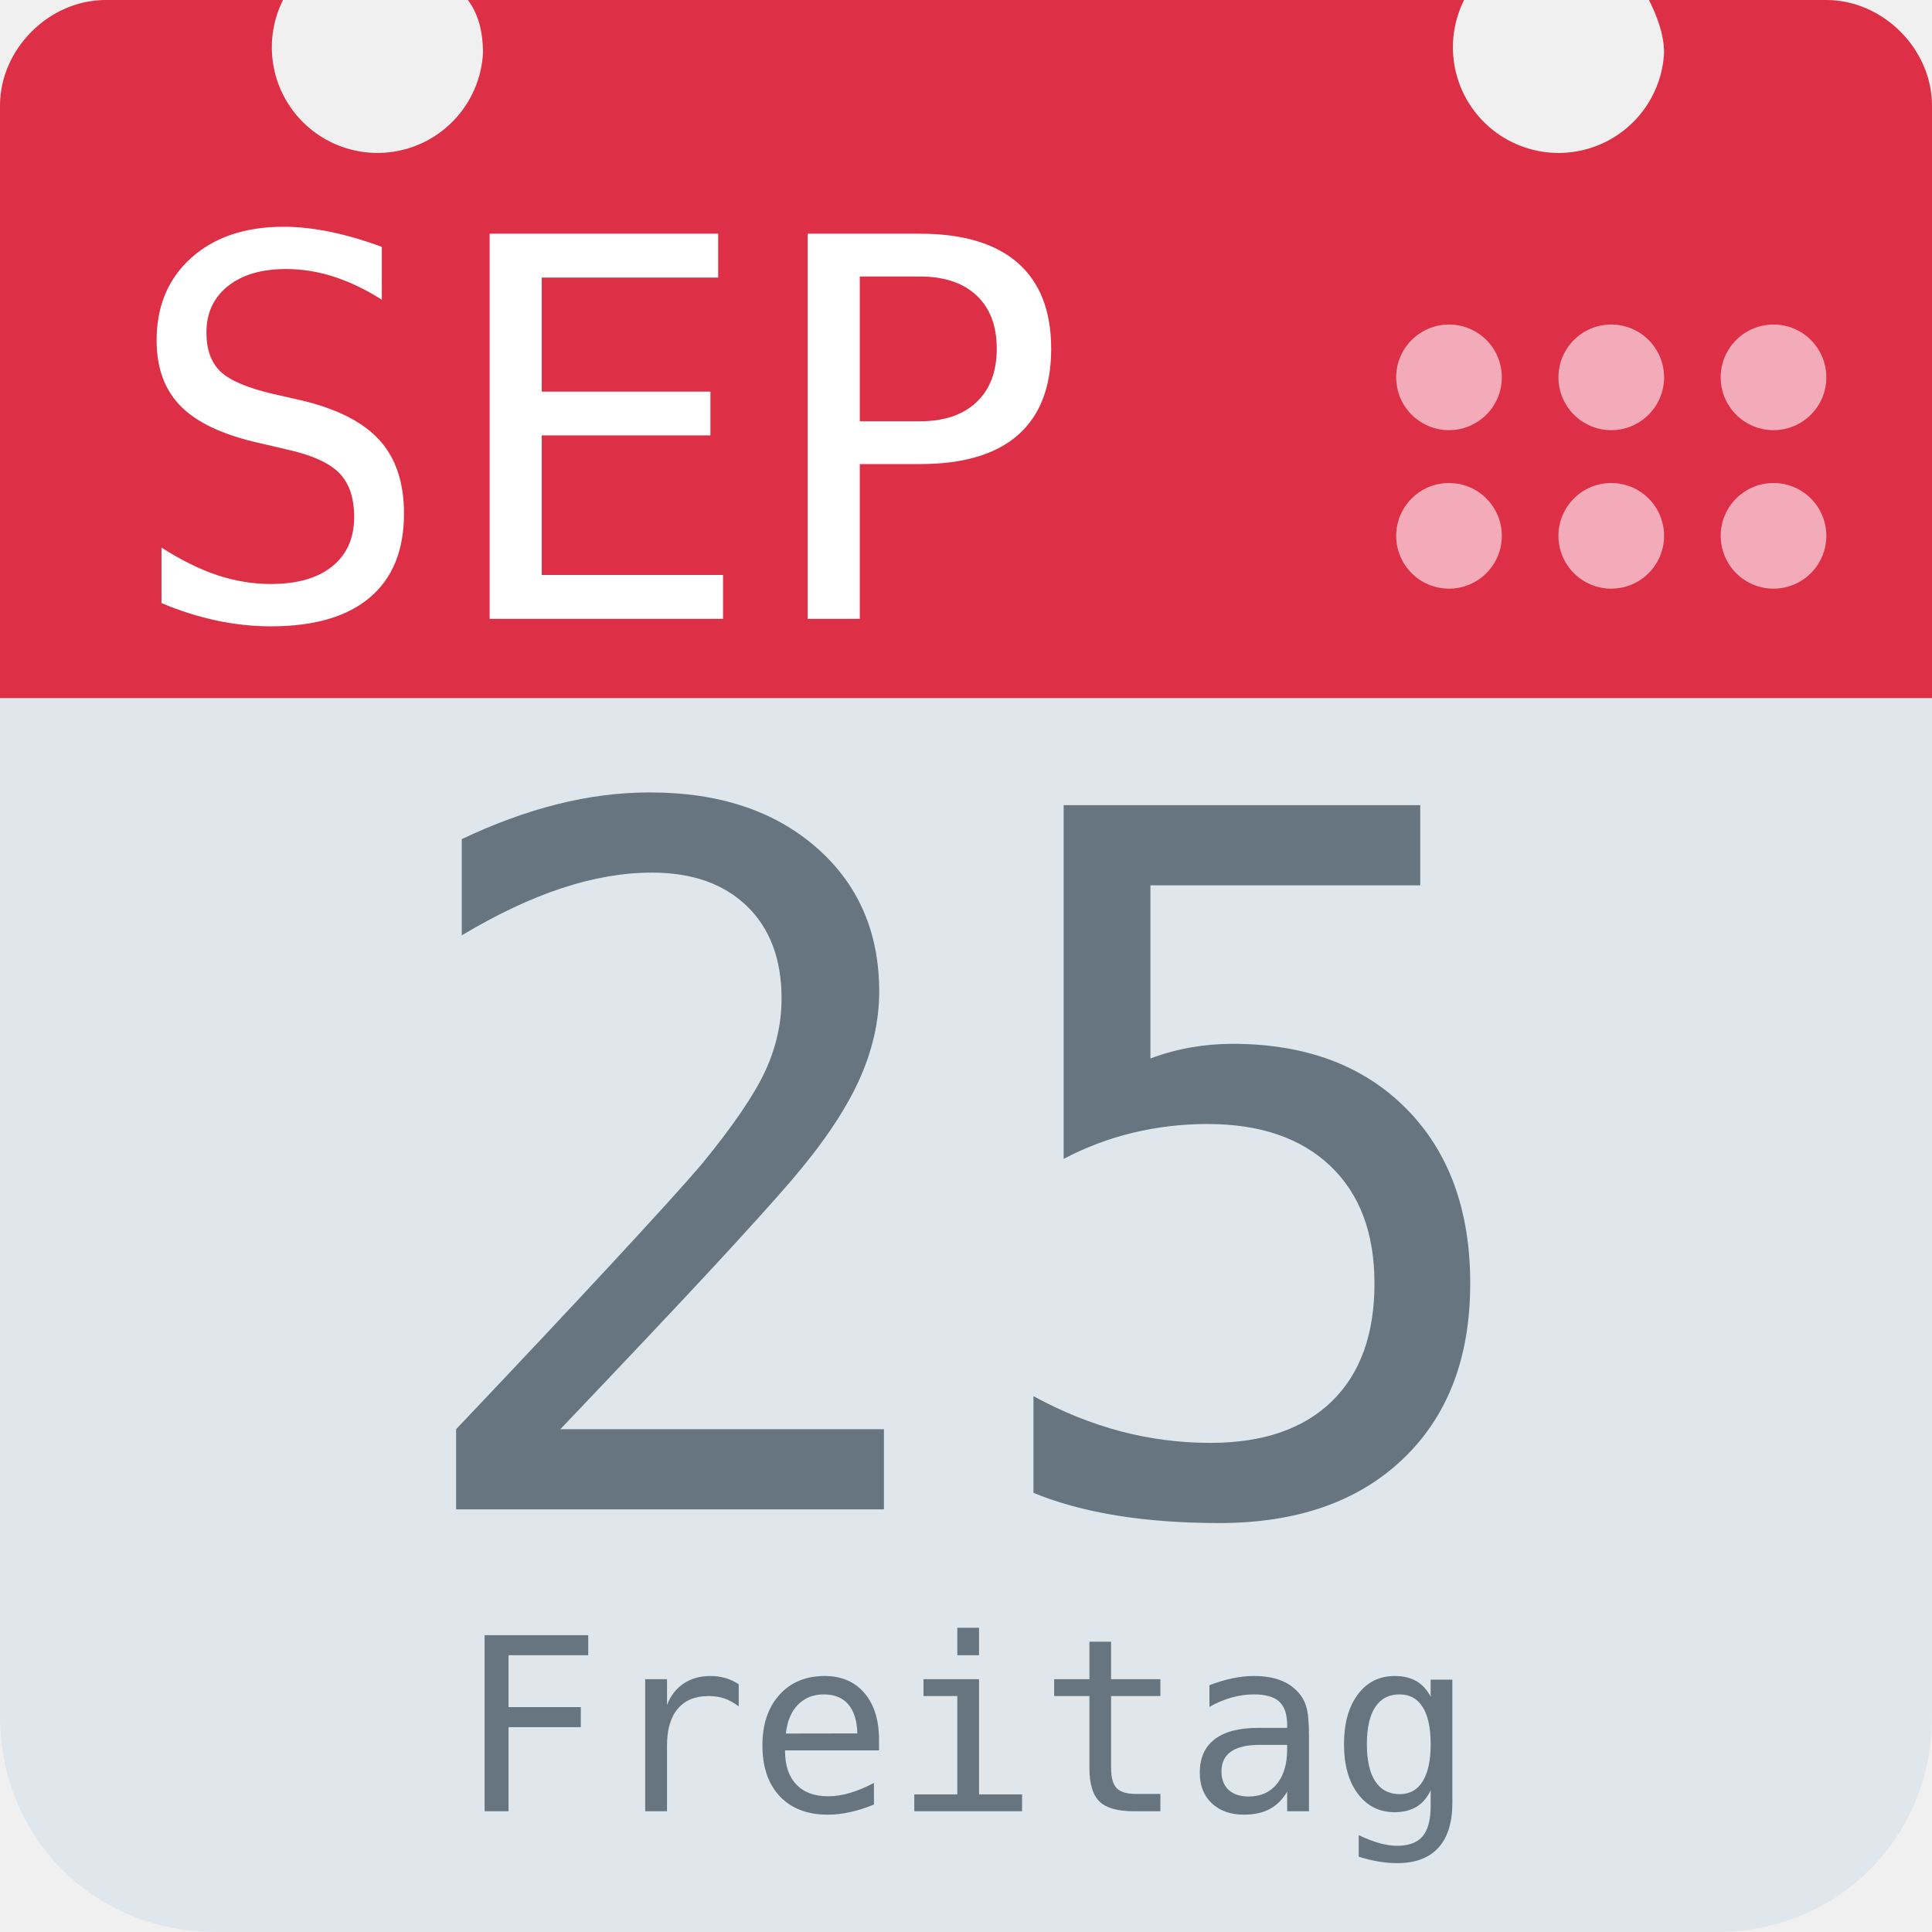
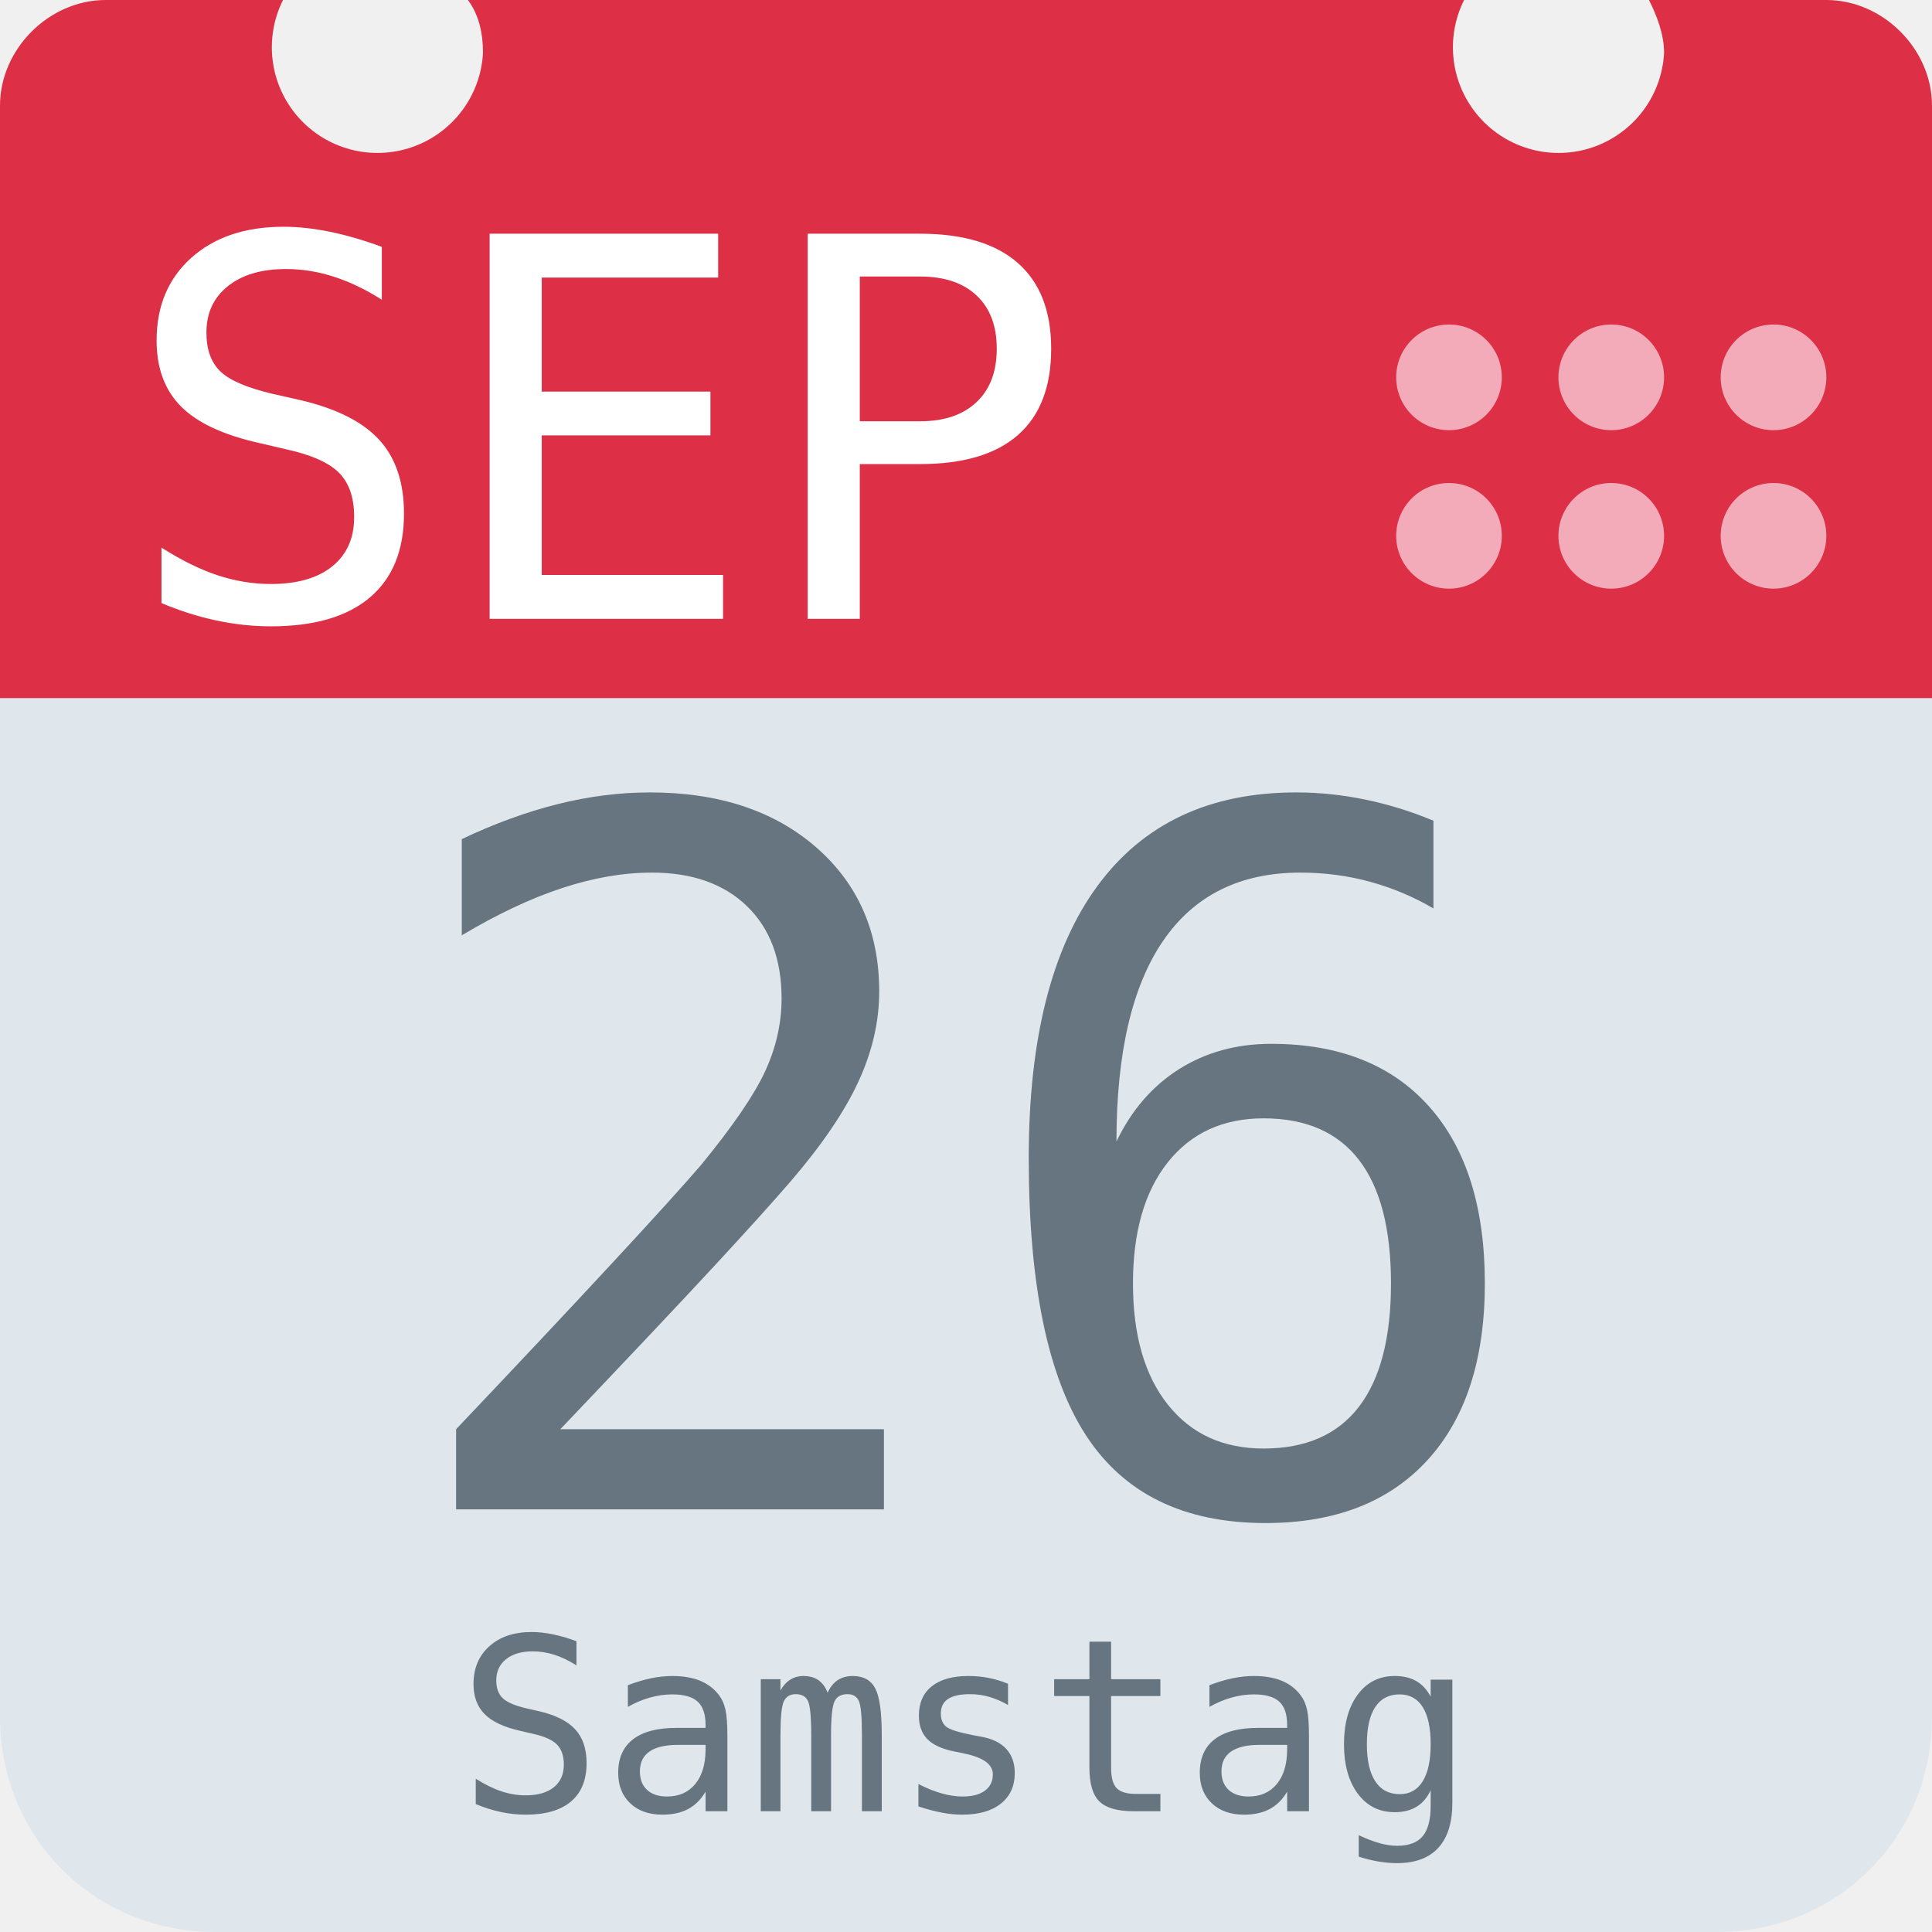
<svg xmlns="http://www.w3.org/2000/svg" aria-label="Calendar" role="img" viewBox="0 0 512 512">
  <path d="M512 455c0 32-25 57-57 57H57c-32 0-57-25-57-57V128c0-31 25-57 57-57h398c32 0 57 26 57 57z" fill="#e0e7ec" />
  <path d="M484 0h-47c2 4 4 9 4 14a28 28 0 1 1-53-14H124c3 4 4 9 4 14A28 28 0 1 1 75 0H28C13 0 0 13 0 28v157h512V28c0-15-13-28-28-28z" fill="#dd2f45" />
  <g fill="#f3aab9">
    <circle cx="470" cy="142" r="14" />
    <circle cx="470" cy="100" r="14" />
    <circle cx="427" cy="142" r="14" />
    <circle cx="427" cy="100" r="14" />
    <circle cx="384" cy="142" r="14" />
    <circle cx="384" cy="100" r="14" />
  </g>
  <text id="month" x="32" y="164" fill="#fff" font-family="monospace" font-size="140px" style="text-anchor: left">SEP</text>
-   <text id="day" x="256" y="400" fill="#66757f" font-family="monospace" font-size="256px" style="text-anchor: middle">25</text>
-   <text id="weekday" x="256" y="480" fill="#66757f" font-family="monospace" font-size="64px" style="text-anchor: middle">Freitag</text>
+   <text id="day" x="256" y="400" fill="#66757f" font-family="monospace" font-size="256px" style="text-anchor: middle">26</text>
+   <text id="weekday" x="256" y="480" fill="#66757f" font-family="monospace" font-size="64px" style="text-anchor: middle">Samstag</text>
</svg>
